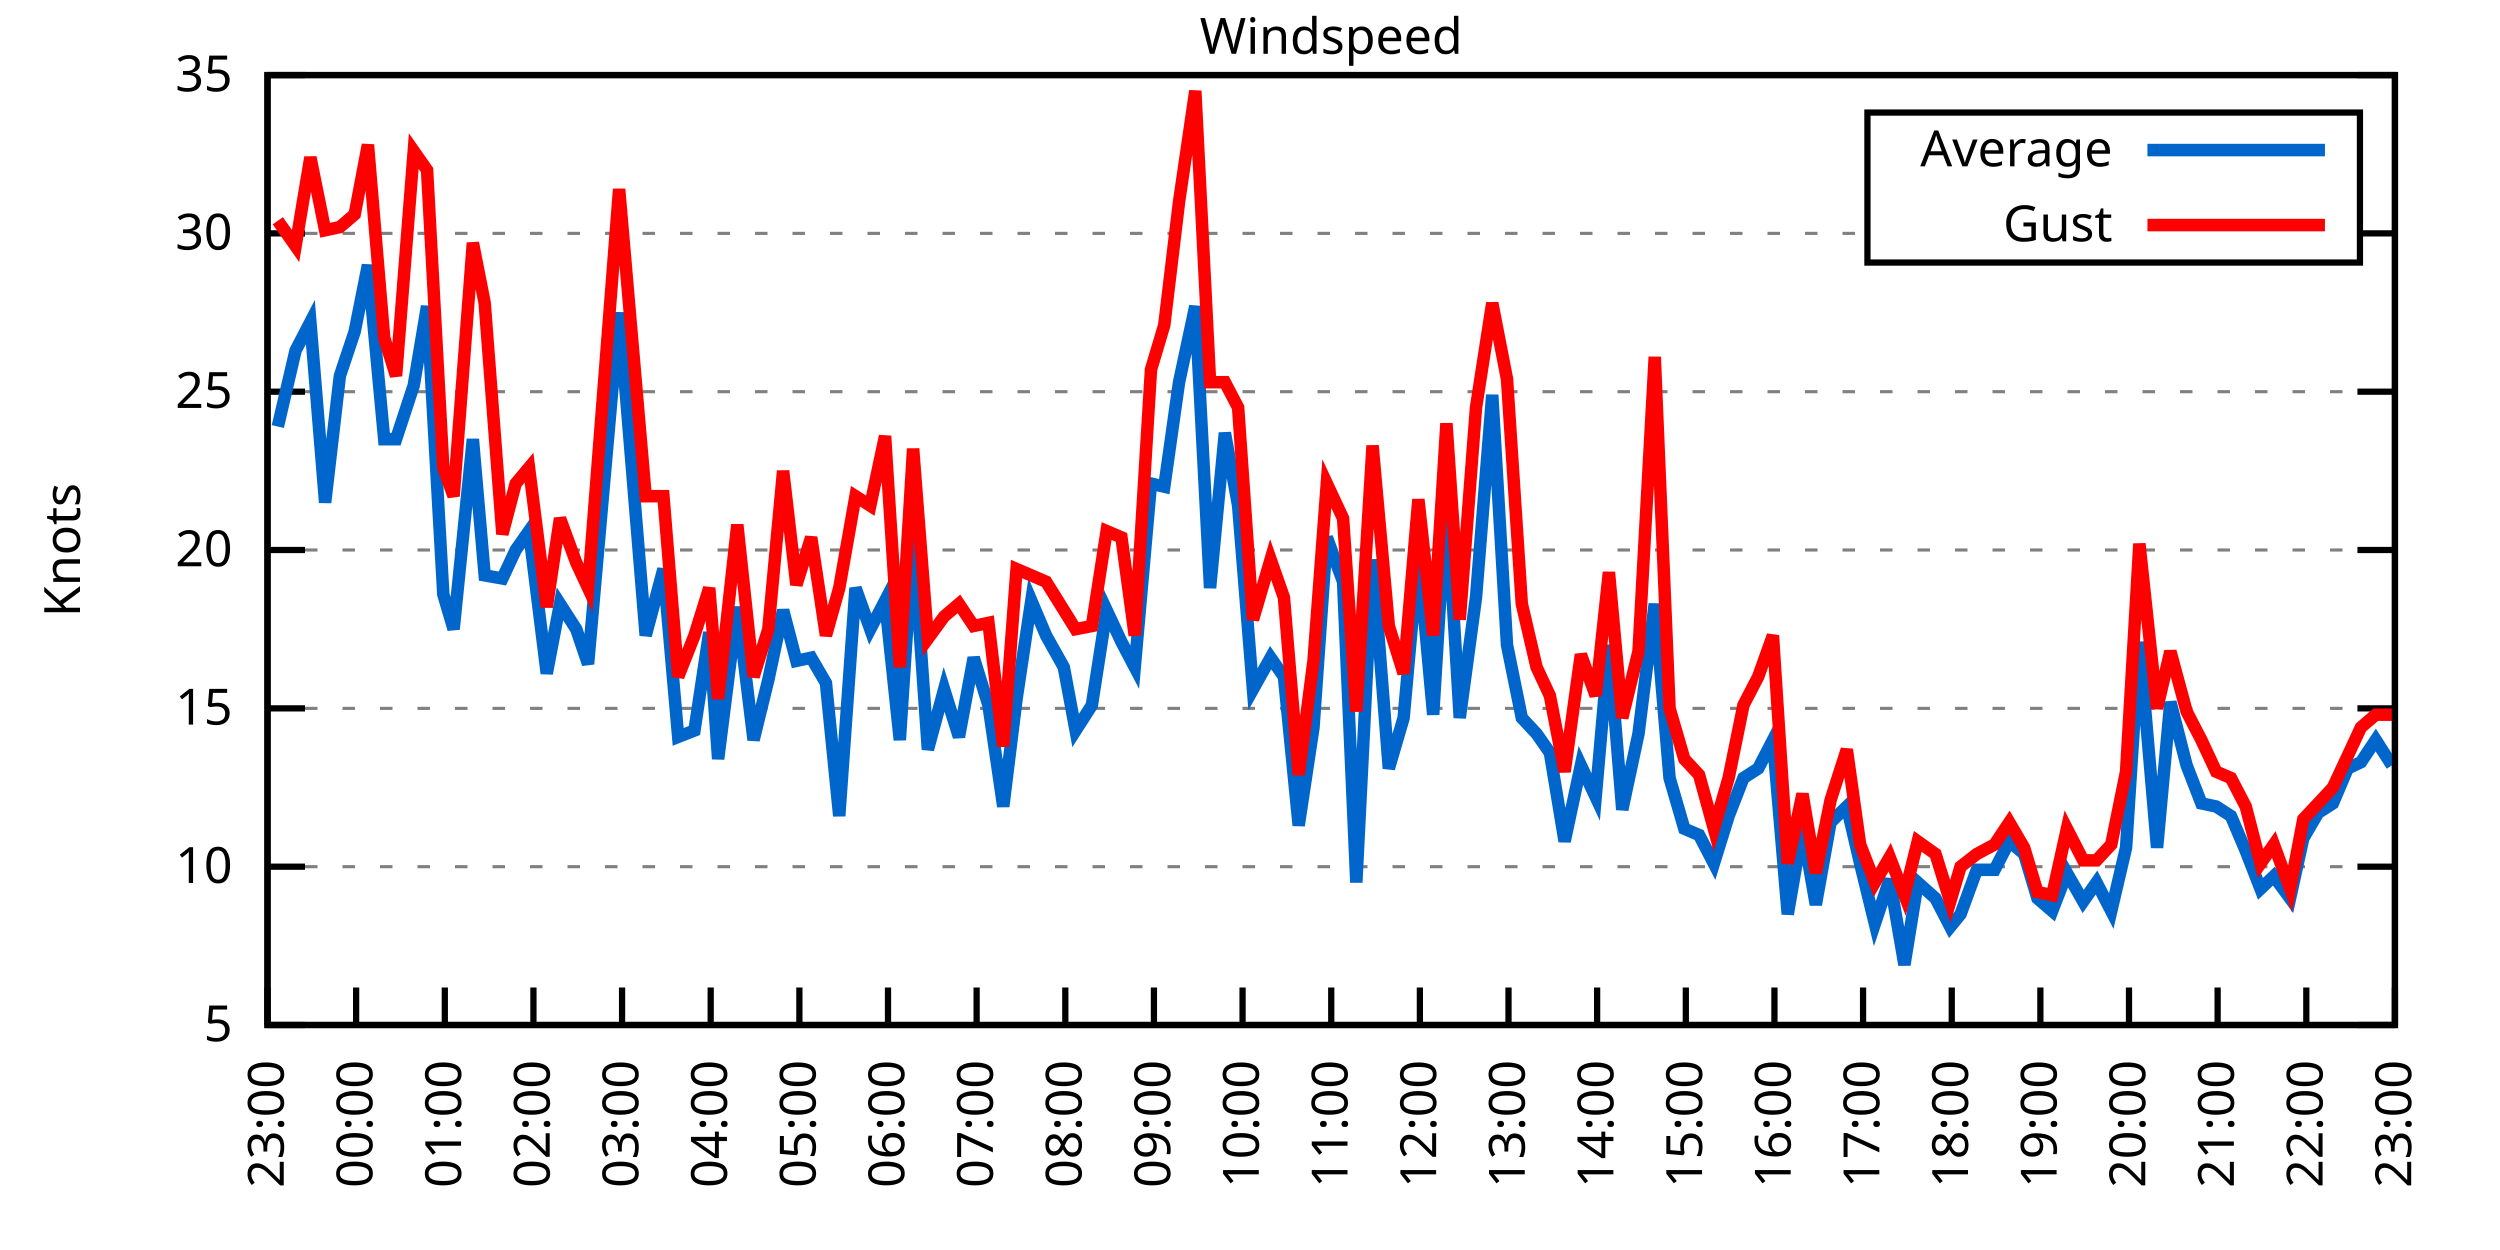
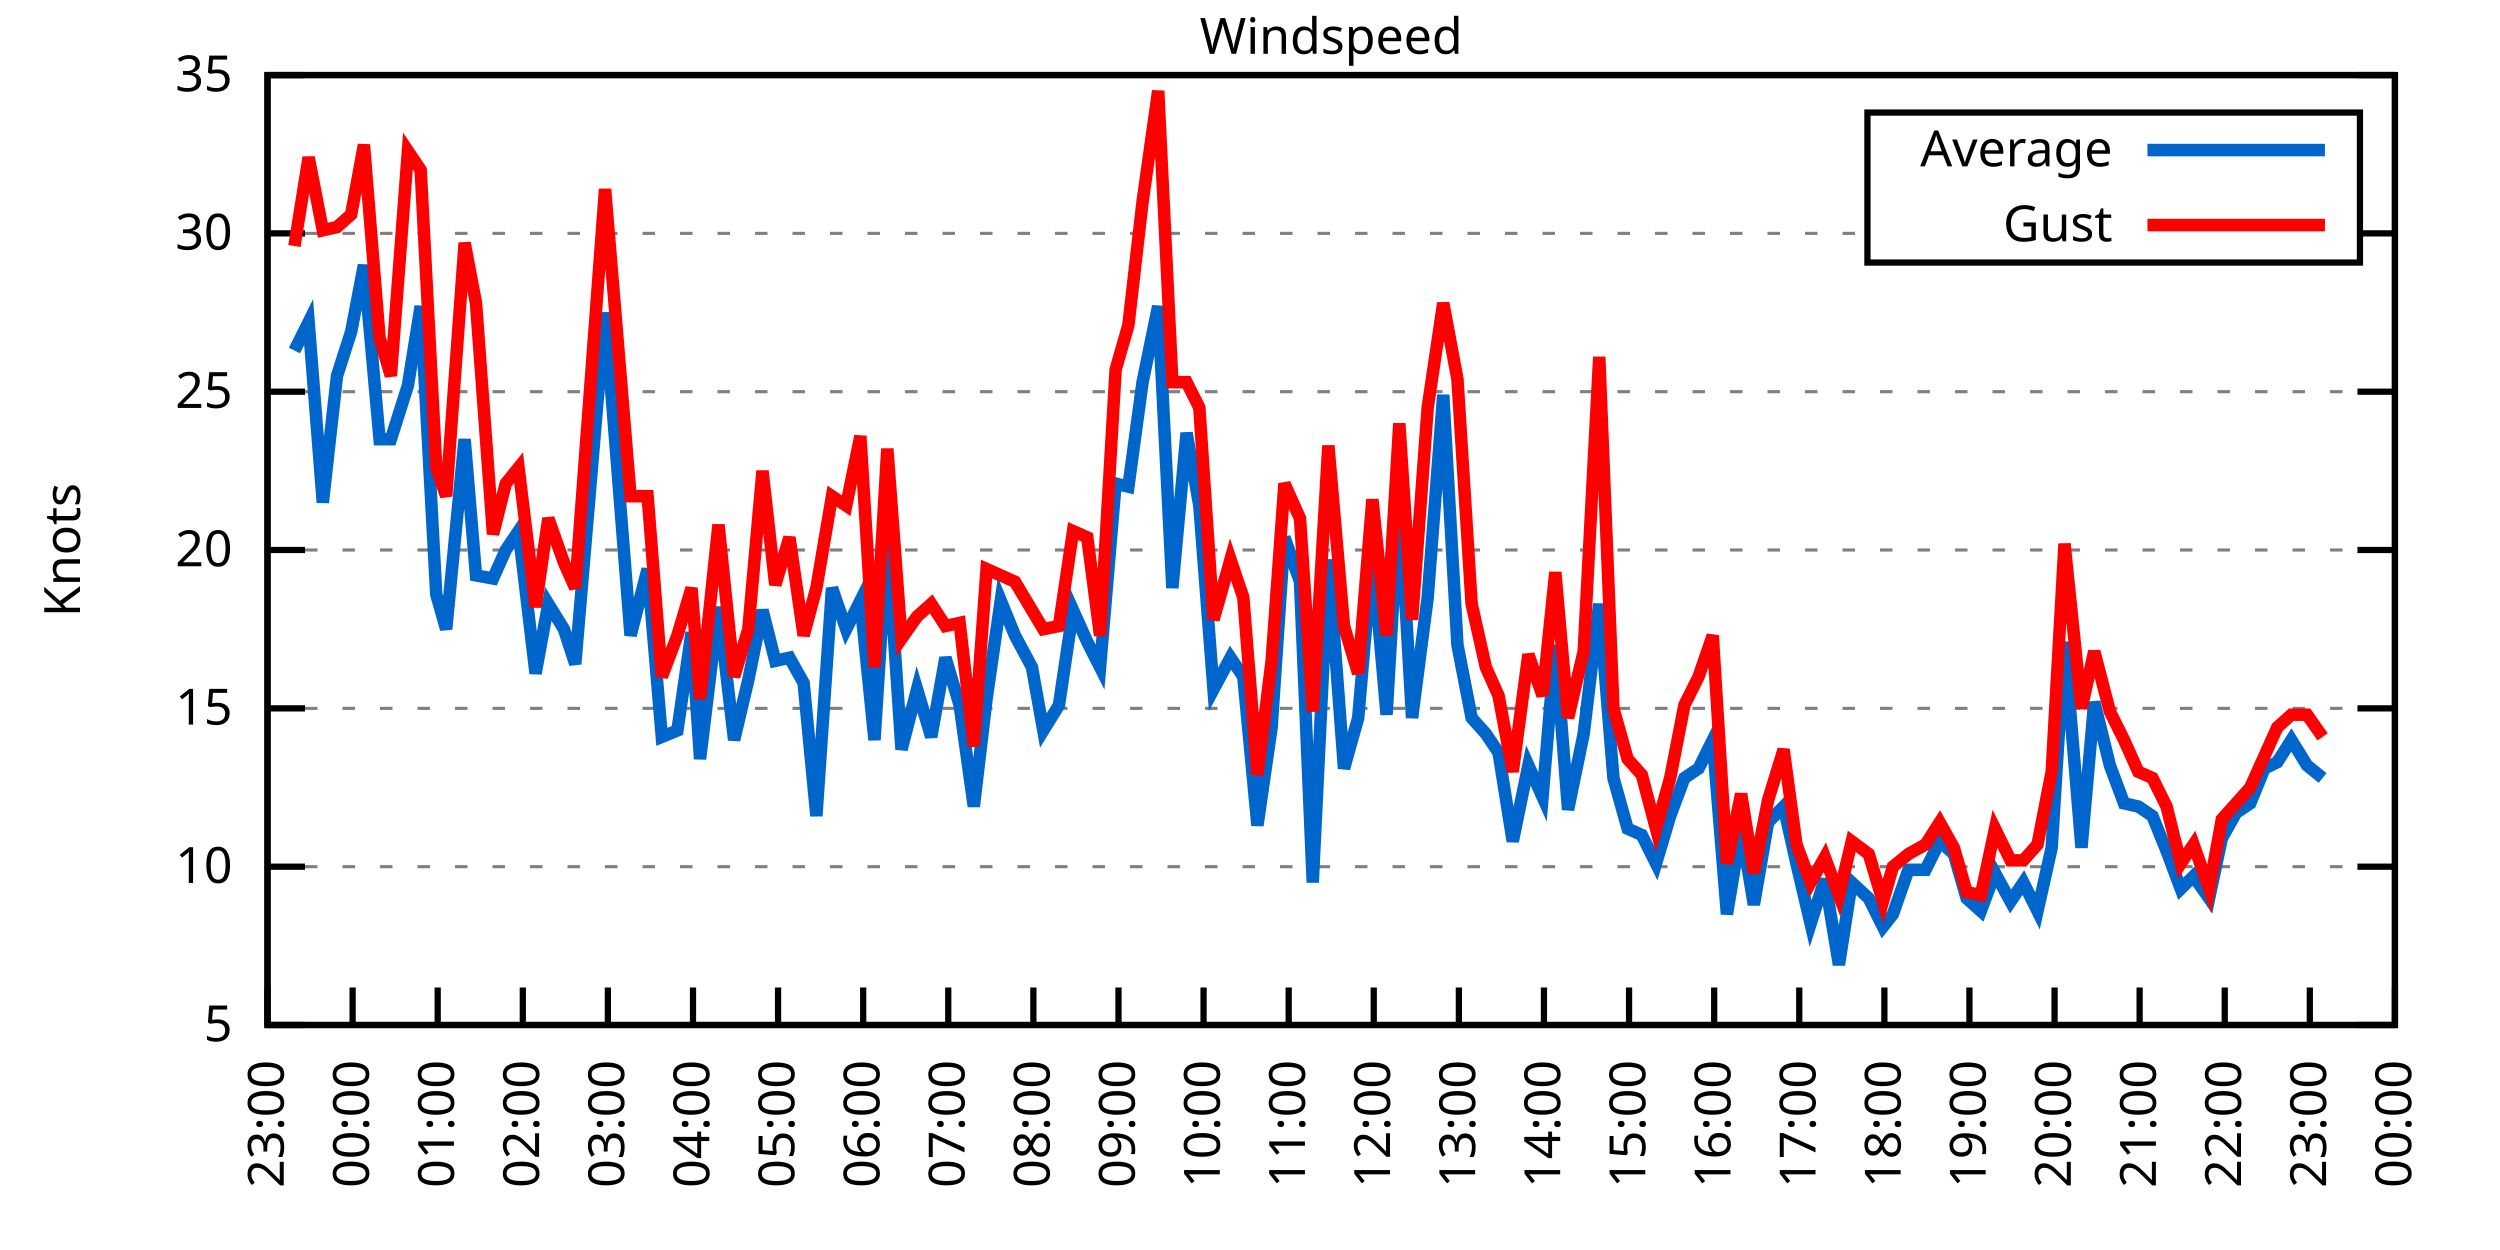
<svg xmlns="http://www.w3.org/2000/svg" xmlns:xlink="http://www.w3.org/1999/xlink" width="400" height="200" viewBox="0 0 400 200">
  <g id="gnuplot_canvas">
    <rect x="0" y="0" width="400" height="200" fill="none" />
    <defs>
      <circle id="gpDot" r="0.5" stroke-width="0.5" stroke="currentColor" />
      <path id="gpPt0" stroke-width="0.333" stroke="currentColor" d="M-1,0 h2 M0,-1 v2" />
      <path id="gpPt1" stroke-width="0.333" stroke="currentColor" d="M-1,-1 L1,1 M1,-1 L-1,1" />
      <path id="gpPt2" stroke-width="0.333" stroke="currentColor" d="M-1,0 L1,0 M0,-1 L0,1 M-1,-1 L1,1 M-1,1 L1,-1" />
      <rect id="gpPt3" stroke-width="0.333" stroke="currentColor" x="-1" y="-1" width="2" height="2" />
      <rect id="gpPt4" stroke-width="0.333" stroke="currentColor" fill="currentColor" x="-1" y="-1" width="2" height="2" />
      <circle id="gpPt5" stroke-width="0.333" stroke="currentColor" cx="0" cy="0" r="1" />
      <use xlink:href="#gpPt5" id="gpPt6" fill="currentColor" stroke="none" />
      <path id="gpPt7" stroke-width="0.333" stroke="currentColor" d="M0,-1.33 L-1.33,0.67 L1.33,0.67 z" />
      <use xlink:href="#gpPt7" id="gpPt8" fill="currentColor" stroke="none" />
      <use xlink:href="#gpPt7" id="gpPt9" stroke="currentColor" transform="rotate(180)" />
      <use xlink:href="#gpPt9" id="gpPt10" fill="currentColor" stroke="none" />
      <use xlink:href="#gpPt3" id="gpPt11" stroke="currentColor" transform="rotate(45)" />
      <use xlink:href="#gpPt11" id="gpPt12" fill="currentColor" stroke="none" />
      <path id="gpPt13" stroke-width="0.333" stroke="currentColor" d="M0,1.330 L1.265,0.411 L0.782,-1.067 L-0.782,-1.076 L-1.265,0.411 z" />
      <use xlink:href="#gpPt13" id="gpPt14" fill="currentColor" stroke="none" />
      <filter id="textbox" filterUnits="objectBoundingBox" x="0" y="0" height="1" width="1">
        <feFlood flood-color="white" flood-opacity="1" result="bgnd" />
        <feComposite in="SourceGraphic" in2="bgnd" operator="atop" />
      </filter>
      <filter id="greybox" filterUnits="objectBoundingBox" x="0" y="0" height="1" width="1">
        <feFlood flood-color="lightgrey" flood-opacity="1" result="grey" />
        <feComposite in="SourceGraphic" in2="grey" operator="atop" />
      </filter>
    </defs>
    <g fill="none" color="white" stroke="currentColor" stroke-width="1.00" stroke-linecap="butt" stroke-linejoin="miter">
</g>
    <g fill="none" color="black" stroke="currentColor" stroke-width="1.00" stroke-linecap="butt" stroke-linejoin="miter">
      <g stroke="none" shape-rendering="crispEdges">
        <polygon fill="rgb(255, 255, 255)" points="42.80,164.00 383.18,164.00 383.18,12.02 42.80,12.02 " />
      </g>
    </g>
    <g fill="none" color="black" stroke="currentColor" stroke-width="1.00" stroke-linecap="butt" stroke-linejoin="miter">
</g>
    <g fill="none" color="black" stroke="black" stroke-width="0.50" stroke-linecap="butt" stroke-linejoin="miter">
</g>
    <g fill="none" color="gray" stroke="currentColor" stroke-width="0.50" stroke-linecap="butt" stroke-linejoin="miter">
      <path stroke="gray" stroke-dasharray="2,4" class="gridline" d="M42.80,164.00 L383.19,164.00  " />
    </g>
    <g fill="none" color="gray" stroke="gray" stroke-width="1.00" stroke-linecap="butt" stroke-linejoin="miter">
</g>
    <g fill="none" color="black" stroke="currentColor" stroke-width="1.00" stroke-linecap="butt" stroke-linejoin="miter">
      <path stroke="black" d="M42.80,164.00 L48.80,164.00 M383.19,164.00 L377.19,164.00  " />
      <g transform="translate(37.20,166.60)" stroke="none" fill="black" font-family="Sans" font-size="8.00" text-anchor="end">
        <text>
          <tspan font-family="Sans"> 5</tspan>
        </text>
      </g>
    </g>
    <g fill="none" color="black" stroke="currentColor" stroke-width="1.00" stroke-linecap="butt" stroke-linejoin="miter">
</g>
    <g fill="none" color="black" stroke="black" stroke-width="0.50" stroke-linecap="butt" stroke-linejoin="miter">
</g>
    <g fill="none" color="gray" stroke="currentColor" stroke-width="0.50" stroke-linecap="butt" stroke-linejoin="miter">
      <path stroke="gray" stroke-dasharray="2,4" class="gridline" d="M42.80,138.67 L383.19,138.67  " />
    </g>
    <g fill="none" color="gray" stroke="gray" stroke-width="1.00" stroke-linecap="butt" stroke-linejoin="miter">
</g>
    <g fill="none" color="black" stroke="currentColor" stroke-width="1.00" stroke-linecap="butt" stroke-linejoin="miter">
      <path stroke="black" d="M42.80,138.67 L48.80,138.67 M383.19,138.67 L377.19,138.67  " />
      <g transform="translate(37.20,141.27)" stroke="none" fill="black" font-family="Sans" font-size="8.00" text-anchor="end">
        <text>
          <tspan font-family="Sans"> 10</tspan>
        </text>
      </g>
    </g>
    <g fill="none" color="black" stroke="currentColor" stroke-width="1.00" stroke-linecap="butt" stroke-linejoin="miter">
</g>
    <g fill="none" color="black" stroke="black" stroke-width="0.50" stroke-linecap="butt" stroke-linejoin="miter">
</g>
    <g fill="none" color="gray" stroke="currentColor" stroke-width="0.50" stroke-linecap="butt" stroke-linejoin="miter">
      <path stroke="gray" stroke-dasharray="2,4" class="gridline" d="M42.80,113.34 L383.19,113.34  " />
    </g>
    <g fill="none" color="gray" stroke="gray" stroke-width="1.00" stroke-linecap="butt" stroke-linejoin="miter">
</g>
    <g fill="none" color="black" stroke="currentColor" stroke-width="1.00" stroke-linecap="butt" stroke-linejoin="miter">
      <path stroke="black" d="M42.80,113.34 L48.80,113.34 M383.19,113.34 L377.19,113.34  " />
      <g transform="translate(37.20,115.94)" stroke="none" fill="black" font-family="Sans" font-size="8.00" text-anchor="end">
        <text>
          <tspan font-family="Sans"> 15</tspan>
        </text>
      </g>
    </g>
    <g fill="none" color="black" stroke="currentColor" stroke-width="1.00" stroke-linecap="butt" stroke-linejoin="miter">
</g>
    <g fill="none" color="black" stroke="black" stroke-width="0.50" stroke-linecap="butt" stroke-linejoin="miter">
</g>
    <g fill="none" color="gray" stroke="currentColor" stroke-width="0.50" stroke-linecap="butt" stroke-linejoin="miter">
      <path stroke="gray" stroke-dasharray="2,4" class="gridline" d="M42.80,88.00 L383.19,88.00  " />
    </g>
    <g fill="none" color="gray" stroke="gray" stroke-width="1.00" stroke-linecap="butt" stroke-linejoin="miter">
</g>
    <g fill="none" color="black" stroke="currentColor" stroke-width="1.00" stroke-linecap="butt" stroke-linejoin="miter">
      <path stroke="black" d="M42.80,88.00 L48.80,88.00 M383.19,88.00 L377.19,88.00  " />
      <g transform="translate(37.20,90.60)" stroke="none" fill="black" font-family="Sans" font-size="8.00" text-anchor="end">
        <text>
          <tspan font-family="Sans"> 20</tspan>
        </text>
      </g>
    </g>
    <g fill="none" color="black" stroke="currentColor" stroke-width="1.00" stroke-linecap="butt" stroke-linejoin="miter">
</g>
    <g fill="none" color="black" stroke="black" stroke-width="0.50" stroke-linecap="butt" stroke-linejoin="miter">
</g>
    <g fill="none" color="gray" stroke="currentColor" stroke-width="0.50" stroke-linecap="butt" stroke-linejoin="miter">
      <path stroke="gray" stroke-dasharray="2,4" class="gridline" d="M42.80,62.67 L383.19,62.67  " />
    </g>
    <g fill="none" color="gray" stroke="gray" stroke-width="1.00" stroke-linecap="butt" stroke-linejoin="miter">
</g>
    <g fill="none" color="black" stroke="currentColor" stroke-width="1.00" stroke-linecap="butt" stroke-linejoin="miter">
      <path stroke="black" d="M42.80,62.67 L48.80,62.67 M383.19,62.67 L377.19,62.67  " />
      <g transform="translate(37.20,65.27)" stroke="none" fill="black" font-family="Sans" font-size="8.00" text-anchor="end">
        <text>
          <tspan font-family="Sans"> 25</tspan>
        </text>
      </g>
    </g>
    <g fill="none" color="black" stroke="currentColor" stroke-width="1.00" stroke-linecap="butt" stroke-linejoin="miter">
</g>
    <g fill="none" color="black" stroke="black" stroke-width="0.50" stroke-linecap="butt" stroke-linejoin="miter">
</g>
    <g fill="none" color="gray" stroke="currentColor" stroke-width="0.50" stroke-linecap="butt" stroke-linejoin="miter">
      <path stroke="gray" stroke-dasharray="2,4" class="gridline" d="M42.80,37.34 L298.79,37.34 M377.59,37.34 L383.19,37.34  " />
    </g>
    <g fill="none" color="gray" stroke="gray" stroke-width="1.00" stroke-linecap="butt" stroke-linejoin="miter">
</g>
    <g fill="none" color="black" stroke="currentColor" stroke-width="1.00" stroke-linecap="butt" stroke-linejoin="miter">
      <path stroke="black" d="M42.80,37.34 L48.80,37.34 M383.19,37.34 L377.19,37.34  " />
      <g transform="translate(37.20,39.94)" stroke="none" fill="black" font-family="Sans" font-size="8.00" text-anchor="end">
        <text>
          <tspan font-family="Sans"> 30</tspan>
        </text>
      </g>
    </g>
    <g fill="none" color="black" stroke="currentColor" stroke-width="1.00" stroke-linecap="butt" stroke-linejoin="miter">
</g>
    <g fill="none" color="black" stroke="black" stroke-width="0.50" stroke-linecap="butt" stroke-linejoin="miter">
</g>
    <g fill="none" color="gray" stroke="currentColor" stroke-width="0.50" stroke-linecap="butt" stroke-linejoin="miter">
      <path stroke="gray" stroke-dasharray="2,4" class="gridline" d="M42.80,12.01 L383.19,12.01  " />
    </g>
    <g fill="none" color="gray" stroke="gray" stroke-width="1.00" stroke-linecap="butt" stroke-linejoin="miter">
</g>
    <g fill="none" color="black" stroke="currentColor" stroke-width="1.00" stroke-linecap="butt" stroke-linejoin="miter">
      <path stroke="black" d="M42.80,12.01 L48.80,12.01 M383.19,12.01 L377.19,12.01  " />
      <g transform="translate(37.20,14.61)" stroke="none" fill="black" font-family="Sans" font-size="8.00" text-anchor="end">
        <text>
          <tspan font-family="Sans"> 35</tspan>
        </text>
      </g>
    </g>
    <g fill="none" color="black" stroke="currentColor" stroke-width="1.00" stroke-linecap="butt" stroke-linejoin="miter">
      <path stroke="black" d="M42.80,164.00 L42.80,158.00  " />
      <g transform="translate(45.40,169.60) rotate(270.00)" stroke="none" fill="black" font-family="Sans" font-size="8.00" text-anchor="end">
        <text>
          <tspan font-family="Sans">23:00</tspan>
        </text>
      </g>
    </g>
    <g fill="none" color="black" stroke="currentColor" stroke-width="1.00" stroke-linecap="butt" stroke-linejoin="miter">
-       <path stroke="black" d="M56.98,164.00 L56.98,158.00  " />
-       <g transform="translate(59.58,169.60) rotate(270.00)" stroke="none" fill="black" font-family="Sans" font-size="8.00" text-anchor="end">
+       <path stroke="black" d="M56.42,164.00 L56.42,158.00  " />
+       <g transform="translate(59.02,169.60) rotate(270.00)" stroke="none" fill="black" font-family="Sans" font-size="8.00" text-anchor="end">
        <text>
          <tspan font-family="Sans">00:00</tspan>
        </text>
      </g>
    </g>
    <g fill="none" color="black" stroke="currentColor" stroke-width="1.00" stroke-linecap="butt" stroke-linejoin="miter">
-       <path stroke="black" d="M71.17,164.00 L71.17,158.00  " />
-       <g transform="translate(73.77,169.60) rotate(270.00)" stroke="none" fill="black" font-family="Sans" font-size="8.00" text-anchor="end">
+       <path stroke="black" d="M70.03,164.00 L70.03,158.00  " />
+       <g transform="translate(72.63,169.60) rotate(270.00)" stroke="none" fill="black" font-family="Sans" font-size="8.00" text-anchor="end">
        <text>
          <tspan font-family="Sans">01:00</tspan>
        </text>
      </g>
    </g>
    <g fill="none" color="black" stroke="currentColor" stroke-width="1.00" stroke-linecap="butt" stroke-linejoin="miter">
-       <path stroke="black" d="M85.35,164.00 L85.35,158.00  " />
-       <g transform="translate(87.95,169.60) rotate(270.00)" stroke="none" fill="black" font-family="Sans" font-size="8.00" text-anchor="end">
+       <path stroke="black" d="M83.65,164.00 L83.65,158.00  " />
+       <g transform="translate(86.25,169.60) rotate(270.00)" stroke="none" fill="black" font-family="Sans" font-size="8.00" text-anchor="end">
        <text>
          <tspan font-family="Sans">02:00</tspan>
        </text>
      </g>
    </g>
    <g fill="none" color="black" stroke="currentColor" stroke-width="1.00" stroke-linecap="butt" stroke-linejoin="miter">
-       <path stroke="black" d="M99.53,164.00 L99.53,158.00  " />
-       <g transform="translate(102.13,169.60) rotate(270.00)" stroke="none" fill="black" font-family="Sans" font-size="8.00" text-anchor="end">
+       <path stroke="black" d="M97.26,164.00 L97.26,158.00  " />
+       <g transform="translate(99.86,169.60) rotate(270.00)" stroke="none" fill="black" font-family="Sans" font-size="8.00" text-anchor="end">
        <text>
          <tspan font-family="Sans">03:00</tspan>
        </text>
      </g>
    </g>
    <g fill="none" color="black" stroke="currentColor" stroke-width="1.00" stroke-linecap="butt" stroke-linejoin="miter">
-       <path stroke="black" d="M113.71,164.00 L113.71,158.00  " />
-       <g transform="translate(116.31,169.60) rotate(270.00)" stroke="none" fill="black" font-family="Sans" font-size="8.00" text-anchor="end">
+       <path stroke="black" d="M110.88,164.00 L110.88,158.00  " />
+       <g transform="translate(113.48,169.60) rotate(270.00)" stroke="none" fill="black" font-family="Sans" font-size="8.00" text-anchor="end">
        <text>
          <tspan font-family="Sans">04:00</tspan>
        </text>
      </g>
    </g>
    <g fill="none" color="black" stroke="currentColor" stroke-width="1.00" stroke-linecap="butt" stroke-linejoin="miter">
-       <path stroke="black" d="M127.90,164.00 L127.90,158.00  " />
-       <g transform="translate(130.50,169.60) rotate(270.00)" stroke="none" fill="black" font-family="Sans" font-size="8.00" text-anchor="end">
+       <path stroke="black" d="M124.49,164.00 L124.49,158.00  " />
+       <g transform="translate(127.09,169.60) rotate(270.00)" stroke="none" fill="black" font-family="Sans" font-size="8.00" text-anchor="end">
        <text>
          <tspan font-family="Sans">05:00</tspan>
        </text>
      </g>
    </g>
    <g fill="none" color="black" stroke="currentColor" stroke-width="1.00" stroke-linecap="butt" stroke-linejoin="miter">
-       <path stroke="black" d="M142.08,164.00 L142.08,158.00  " />
-       <g transform="translate(144.68,169.60) rotate(270.00)" stroke="none" fill="black" font-family="Sans" font-size="8.00" text-anchor="end">
+       <path stroke="black" d="M138.11,164.00 L138.11,158.00  " />
+       <g transform="translate(140.71,169.60) rotate(270.00)" stroke="none" fill="black" font-family="Sans" font-size="8.00" text-anchor="end">
        <text>
          <tspan font-family="Sans">06:00</tspan>
        </text>
      </g>
    </g>
    <g fill="none" color="black" stroke="currentColor" stroke-width="1.00" stroke-linecap="butt" stroke-linejoin="miter">
-       <path stroke="black" d="M156.26,164.00 L156.26,158.00  " />
-       <g transform="translate(158.86,169.60) rotate(270.00)" stroke="none" fill="black" font-family="Sans" font-size="8.00" text-anchor="end">
+       <path stroke="black" d="M151.72,164.00 L151.72,158.00  " />
+       <g transform="translate(154.32,169.60) rotate(270.00)" stroke="none" fill="black" font-family="Sans" font-size="8.00" text-anchor="end">
        <text>
          <tspan font-family="Sans">07:00</tspan>
        </text>
      </g>
    </g>
    <g fill="none" color="black" stroke="currentColor" stroke-width="1.00" stroke-linecap="butt" stroke-linejoin="miter">
-       <path stroke="black" d="M170.45,164.00 L170.45,158.00  " />
-       <g transform="translate(173.05,169.60) rotate(270.00)" stroke="none" fill="black" font-family="Sans" font-size="8.00" text-anchor="end">
+       <path stroke="black" d="M165.34,164.00 L165.34,158.00  " />
+       <g transform="translate(167.94,169.60) rotate(270.00)" stroke="none" fill="black" font-family="Sans" font-size="8.00" text-anchor="end">
        <text>
          <tspan font-family="Sans">08:00</tspan>
        </text>
      </g>
    </g>
    <g fill="none" color="black" stroke="currentColor" stroke-width="1.00" stroke-linecap="butt" stroke-linejoin="miter">
-       <path stroke="black" d="M184.63,164.00 L184.63,158.00  " />
-       <g transform="translate(187.23,169.60) rotate(270.00)" stroke="none" fill="black" font-family="Sans" font-size="8.00" text-anchor="end">
+       <path stroke="black" d="M178.96,164.00 L178.96,158.00  " />
+       <g transform="translate(181.56,169.60) rotate(270.00)" stroke="none" fill="black" font-family="Sans" font-size="8.00" text-anchor="end">
        <text>
          <tspan font-family="Sans">09:00</tspan>
        </text>
      </g>
    </g>
    <g fill="none" color="black" stroke="currentColor" stroke-width="1.00" stroke-linecap="butt" stroke-linejoin="miter">
-       <path stroke="black" d="M198.81,164.00 L198.81,158.00  " />
-       <g transform="translate(201.41,169.60) rotate(270.00)" stroke="none" fill="black" font-family="Sans" font-size="8.00" text-anchor="end">
+       <path stroke="black" d="M192.57,164.00 L192.57,158.00  " />
+       <g transform="translate(195.17,169.60) rotate(270.00)" stroke="none" fill="black" font-family="Sans" font-size="8.00" text-anchor="end">
        <text>
          <tspan font-family="Sans">10:00</tspan>
        </text>
      </g>
    </g>
    <g fill="none" color="black" stroke="currentColor" stroke-width="1.00" stroke-linecap="butt" stroke-linejoin="miter">
-       <path stroke="black" d="M213.00,164.00 L213.00,158.00  " />
-       <g transform="translate(215.60,169.60) rotate(270.00)" stroke="none" fill="black" font-family="Sans" font-size="8.00" text-anchor="end">
+       <path stroke="black" d="M206.19,164.00 L206.19,158.00  " />
+       <g transform="translate(208.79,169.60) rotate(270.00)" stroke="none" fill="black" font-family="Sans" font-size="8.00" text-anchor="end">
        <text>
          <tspan font-family="Sans">11:00</tspan>
        </text>
      </g>
    </g>
    <g fill="none" color="black" stroke="currentColor" stroke-width="1.00" stroke-linecap="butt" stroke-linejoin="miter">
-       <path stroke="black" d="M227.18,164.00 L227.18,158.00  " />
-       <g transform="translate(229.78,169.60) rotate(270.00)" stroke="none" fill="black" font-family="Sans" font-size="8.00" text-anchor="end">
+       <path stroke="black" d="M219.80,164.00 L219.80,158.00  " />
+       <g transform="translate(222.40,169.60) rotate(270.00)" stroke="none" fill="black" font-family="Sans" font-size="8.00" text-anchor="end">
        <text>
          <tspan font-family="Sans">12:00</tspan>
        </text>
      </g>
    </g>
    <g fill="none" color="black" stroke="currentColor" stroke-width="1.00" stroke-linecap="butt" stroke-linejoin="miter">
-       <path stroke="black" d="M241.36,164.00 L241.36,158.00  " />
-       <g transform="translate(243.96,169.60) rotate(270.00)" stroke="none" fill="black" font-family="Sans" font-size="8.00" text-anchor="end">
+       <path stroke="black" d="M233.42,164.00 L233.42,158.00  " />
+       <g transform="translate(236.02,169.60) rotate(270.00)" stroke="none" fill="black" font-family="Sans" font-size="8.00" text-anchor="end">
        <text>
          <tspan font-family="Sans">13:00</tspan>
        </text>
      </g>
    </g>
    <g fill="none" color="black" stroke="currentColor" stroke-width="1.00" stroke-linecap="butt" stroke-linejoin="miter">
-       <path stroke="black" d="M255.54,164.00 L255.54,158.00  " />
-       <g transform="translate(258.14,169.60) rotate(270.00)" stroke="none" fill="black" font-family="Sans" font-size="8.00" text-anchor="end">
+       <path stroke="black" d="M247.03,164.00 L247.03,158.00  " />
+       <g transform="translate(249.63,169.60) rotate(270.00)" stroke="none" fill="black" font-family="Sans" font-size="8.00" text-anchor="end">
        <text>
          <tspan font-family="Sans">14:00</tspan>
        </text>
      </g>
    </g>
    <g fill="none" color="black" stroke="currentColor" stroke-width="1.00" stroke-linecap="butt" stroke-linejoin="miter">
-       <path stroke="black" d="M269.73,164.00 L269.73,158.00  " />
-       <g transform="translate(272.33,169.60) rotate(270.00)" stroke="none" fill="black" font-family="Sans" font-size="8.00" text-anchor="end">
+       <path stroke="black" d="M260.65,164.00 L260.65,158.00  " />
+       <g transform="translate(263.25,169.60) rotate(270.00)" stroke="none" fill="black" font-family="Sans" font-size="8.00" text-anchor="end">
        <text>
          <tspan font-family="Sans">15:00</tspan>
        </text>
      </g>
    </g>
    <g fill="none" color="black" stroke="currentColor" stroke-width="1.00" stroke-linecap="butt" stroke-linejoin="miter">
-       <path stroke="black" d="M283.91,164.00 L283.91,158.00  " />
-       <g transform="translate(286.51,169.60) rotate(270.00)" stroke="none" fill="black" font-family="Sans" font-size="8.00" text-anchor="end">
+       <path stroke="black" d="M274.27,164.00 L274.27,158.00  " />
+       <g transform="translate(276.87,169.60) rotate(270.00)" stroke="none" fill="black" font-family="Sans" font-size="8.00" text-anchor="end">
        <text>
          <tspan font-family="Sans">16:00</tspan>
        </text>
      </g>
    </g>
    <g fill="none" color="black" stroke="currentColor" stroke-width="1.00" stroke-linecap="butt" stroke-linejoin="miter">
-       <path stroke="black" d="M298.09,164.00 L298.09,158.00  " />
-       <g transform="translate(300.69,169.60) rotate(270.00)" stroke="none" fill="black" font-family="Sans" font-size="8.00" text-anchor="end">
+       <path stroke="black" d="M287.88,164.00 L287.88,158.00  " />
+       <g transform="translate(290.48,169.60) rotate(270.00)" stroke="none" fill="black" font-family="Sans" font-size="8.00" text-anchor="end">
        <text>
          <tspan font-family="Sans">17:00</tspan>
        </text>
      </g>
    </g>
    <g fill="none" color="black" stroke="currentColor" stroke-width="1.00" stroke-linecap="butt" stroke-linejoin="miter">
-       <path stroke="black" d="M312.28,164.00 L312.28,158.00  " />
-       <g transform="translate(314.88,169.60) rotate(270.00)" stroke="none" fill="black" font-family="Sans" font-size="8.00" text-anchor="end">
+       <path stroke="black" d="M301.50,164.00 L301.50,158.00  " />
+       <g transform="translate(304.10,169.60) rotate(270.00)" stroke="none" fill="black" font-family="Sans" font-size="8.00" text-anchor="end">
        <text>
          <tspan font-family="Sans">18:00</tspan>
        </text>
      </g>
    </g>
    <g fill="none" color="black" stroke="currentColor" stroke-width="1.00" stroke-linecap="butt" stroke-linejoin="miter">
-       <path stroke="black" d="M326.46,164.00 L326.46,158.00  " />
-       <g transform="translate(329.06,169.60) rotate(270.00)" stroke="none" fill="black" font-family="Sans" font-size="8.00" text-anchor="end">
+       <path stroke="black" d="M315.11,164.00 L315.11,158.00  " />
+       <g transform="translate(317.71,169.60) rotate(270.00)" stroke="none" fill="black" font-family="Sans" font-size="8.00" text-anchor="end">
        <text>
          <tspan font-family="Sans">19:00</tspan>
        </text>
      </g>
    </g>
    <g fill="none" color="black" stroke="currentColor" stroke-width="1.00" stroke-linecap="butt" stroke-linejoin="miter">
-       <path stroke="black" d="M340.64,164.00 L340.64,158.00  " />
-       <g transform="translate(343.24,169.60) rotate(270.00)" stroke="none" fill="black" font-family="Sans" font-size="8.00" text-anchor="end">
+       <path stroke="black" d="M328.73,164.00 L328.73,158.00  " />
+       <g transform="translate(331.33,169.60) rotate(270.00)" stroke="none" fill="black" font-family="Sans" font-size="8.00" text-anchor="end">
        <text>
          <tspan font-family="Sans">20:00</tspan>
        </text>
      </g>
    </g>
    <g fill="none" color="black" stroke="currentColor" stroke-width="1.00" stroke-linecap="butt" stroke-linejoin="miter">
-       <path stroke="black" d="M354.82,164.00 L354.82,158.00  " />
-       <g transform="translate(357.42,169.60) rotate(270.00)" stroke="none" fill="black" font-family="Sans" font-size="8.00" text-anchor="end">
+       <path stroke="black" d="M342.34,164.00 L342.34,158.00  " />
+       <g transform="translate(344.94,169.60) rotate(270.00)" stroke="none" fill="black" font-family="Sans" font-size="8.00" text-anchor="end">
        <text>
          <tspan font-family="Sans">21:00</tspan>
        </text>
      </g>
    </g>
    <g fill="none" color="black" stroke="currentColor" stroke-width="1.00" stroke-linecap="butt" stroke-linejoin="miter">
-       <path stroke="black" d="M369.01,164.00 L369.01,158.00  " />
-       <g transform="translate(371.61,169.60) rotate(270.00)" stroke="none" fill="black" font-family="Sans" font-size="8.00" text-anchor="end">
+       <path stroke="black" d="M355.96,164.00 L355.96,158.00  " />
+       <g transform="translate(358.56,169.60) rotate(270.00)" stroke="none" fill="black" font-family="Sans" font-size="8.00" text-anchor="end">
        <text>
          <tspan font-family="Sans">22:00</tspan>
+         </text>
+       </g>
+     </g>
+     <g fill="none" color="black" stroke="currentColor" stroke-width="1.00" stroke-linecap="butt" stroke-linejoin="miter">
+       <path stroke="black" d="M369.57,164.00 L369.57,158.00  " />
+       <g transform="translate(372.17,169.60) rotate(270.00)" stroke="none" fill="black" font-family="Sans" font-size="8.00" text-anchor="end">
+         <text>
+           <tspan font-family="Sans">23:00</tspan>
        </text>
      </g>
    </g>
    <g fill="none" color="black" stroke="currentColor" stroke-width="1.00" stroke-linecap="butt" stroke-linejoin="miter">
      <path stroke="black" d="M383.19,164.00 L383.19,158.00  " />
      <g transform="translate(385.79,169.60) rotate(270.00)" stroke="none" fill="black" font-family="Sans" font-size="8.00" text-anchor="end">
        <text>
-           <tspan font-family="Sans">23:00</tspan>
+           <tspan font-family="Sans">00:00</tspan>
        </text>
      </g>
    </g>
    <g fill="none" color="black" stroke="currentColor" stroke-width="1.00" stroke-linecap="butt" stroke-linejoin="miter">
</g>
    <g fill="none" color="black" stroke="currentColor" stroke-width="1.00" stroke-linecap="butt" stroke-linejoin="miter">
      <path stroke="black" d="M42.80,12.01 L42.80,164.00 L383.19,164.00 L383.19,12.01 L42.80,12.01 Z  " />
    </g>
    <g fill="none" color="black" stroke="currentColor" stroke-width="1.00" stroke-linecap="butt" stroke-linejoin="miter">
</g>
    <g fill="none" color="black" stroke="currentColor" stroke-width="1.00" stroke-linecap="butt" stroke-linejoin="miter">
      <path stroke="black" d="M298.79,42.01 L298.79,18.01 L377.59,18.01 L377.59,42.01 L298.79,42.01 Z  " />
    </g>
    <g id="Windspeed_plot_1">
      <g fill="none" color="white" stroke="black" stroke-width="2.00" stroke-linecap="butt" stroke-linejoin="miter">
</g>
      <g fill="none" color="black" stroke="currentColor" stroke-width="2.00" stroke-linecap="butt" stroke-linejoin="miter">
        <g transform="translate(337.99,26.61)" stroke="none" fill="black" font-family="Sans" font-size="8.00" text-anchor="end">
          <text>
            <tspan font-family="Sans">Average</tspan>
          </text>
        </g>
      </g>
      <g fill="none" color="black" stroke="currentColor" stroke-width="2.00" stroke-linecap="butt" stroke-linejoin="miter">
-         <path stroke="rgb(  0, 102, 204)" d="M343.59,24.01 L371.99,24.01 M44.45,68.25 L47.29,56.09 L49.66,51.53 L52.02,80.41 L54.38,60.14 L56.75,53.05   L58.87,42.41 L61.47,70.27 L63.37,70.27 L66.20,61.66 L68.33,48.99 L70.93,95.10 L72.58,100.67 L75.66,70.27   L77.55,92.06 L80.38,92.56 L82.51,88.00 L84.64,84.97 L87.48,107.76 L89.60,96.62 L92.20,100.67 L94.09,106.24   L99.06,50.01 L103.31,101.68 L106.15,91.04 L108.51,117.90 L111.11,116.88 L113.48,101.18 L114.90,121.44 L117.97,97.12   L120.57,118.40 L122.93,108.78 L125.30,97.63 L127.42,105.74 L129.79,105.23 L132.15,109.28 L134.28,130.56 L136.88,94.08   L139.24,100.67 L141.61,96.11 L143.97,118.40 L146.10,85.98 L148.46,119.92 L151.06,110.30 L153.43,117.90 L155.79,105.23   L158.15,112.83 L160.52,129.04 L162.65,111.82 L165.01,96.11 L167.37,101.68 L170.21,106.75 L172.10,116.88 L174.70,112.83   L177.06,97.63 L179.43,102.70 L181.56,106.75 L184.16,77.37 L186.28,77.87 L188.65,61.15 L191.25,48.99 L193.61,94.08   L195.98,69.26 L198.10,80.91 L200.47,110.30 L203.30,105.23 L205.43,108.27 L207.79,132.08 L210.16,116.38 L212.29,85.98   L214.89,93.07 L217.01,141.20 L219.61,89.52 L222.21,122.96 L224.58,114.86 L226.94,88.51 L229.31,114.35 L231.43,79.39   L233.56,114.86 L236.16,95.60 L238.76,63.18 L241.12,103.20 L243.49,114.86 L245.85,117.39 L247.98,120.43 L250.34,134.62   L252.94,122.46 L255.31,127.52 L257.43,103.20 L259.56,129.55 L262.16,117.39 L264.76,96.62 L267.13,124.48 L269.49,132.59   L271.85,133.60 L274.22,138.16 L276.58,130.56 L278.95,124.48 L281.31,122.96 L283.67,118.40 L286.04,146.27 L288.40,132.59   L290.53,144.75 L292.89,131.58 L295.49,129.04 L297.62,138.16 L299.98,147.79 L302.35,140.69 L304.71,154.37 L306.84,141.20   L309.68,143.73 L312.04,148.29 L313.69,146.27 L316.29,139.17 L319.13,139.17 L321.49,134.62 L323.86,136.64 L325.99,143.73   L328.35,145.76 L330.71,139.68 L333.31,144.24 L335.44,141.20 L337.80,145.76 L340.17,135.63 L342.30,102.70 L345.13,135.63   L347.26,112.32 L349.86,122.46 L352.22,128.54 L354.59,129.04 L356.95,130.56 L359.32,136.14 L361.68,142.21 L363.81,140.19   L366.41,143.73 L368.53,134.11 L370.90,130.06 L373.26,128.54 L375.63,122.96 L377.75,121.95 L380.12,118.40 L382.72,122.46    " />
+         <path stroke="rgb(  0, 102, 204)" d="M343.59,24.01 L371.99,24.01 M47.11,56.09 L49.38,51.53 L51.65,80.41 L53.92,60.14 L56.19,53.05 L58.23,42.41   L60.73,70.27 L62.54,70.27 L65.27,61.66 L67.31,48.99 L69.80,95.10 L71.39,100.67 L74.34,70.27 L76.16,92.06   L78.88,92.56 L80.92,88.00 L82.97,84.97 L85.69,107.76 L87.73,96.62 L90.23,100.67 L92.04,106.24 L96.81,50.01   L100.89,101.68 L103.62,91.04 L105.89,117.90 L108.38,116.88 L110.65,101.18 L112.01,121.44 L114.96,97.12 L117.46,118.40   L119.73,108.78 L122.00,97.63 L124.04,105.74 L126.31,105.23 L128.58,109.28 L130.62,130.56 L133.12,94.08 L135.39,100.67   L137.66,96.11 L139.92,118.40 L141.97,85.98 L144.24,119.92 L146.73,110.30 L149.00,117.90 L151.27,105.23 L153.54,112.83   L155.81,129.04 L157.85,111.82 L160.12,96.11 L162.39,101.68 L165.11,106.75 L166.93,116.88 L169.43,112.83 L171.69,97.63   L173.96,102.70 L176.01,106.75 L178.50,77.37 L180.54,77.87 L182.81,61.15 L185.31,48.99 L187.58,94.08 L189.85,69.26   L191.89,80.91 L194.16,110.30 L196.88,105.23 L198.93,108.27 L201.19,132.08 L203.46,116.38 L205.51,85.98 L208.00,93.07   L210.04,141.20 L212.54,89.52 L215.04,122.96 L217.31,114.86 L219.58,88.51 L221.85,114.35 L223.89,79.39 L225.93,114.86   L228.43,95.60 L230.92,63.18 L233.19,103.20 L235.46,114.86 L237.73,117.39 L239.77,120.43 L242.04,134.62 L244.54,122.46   L246.81,127.52 L248.85,103.20 L250.89,129.55 L253.39,117.39 L255.88,96.62 L258.15,124.48 L260.42,132.59 L262.69,133.60   L264.96,138.16 L267.23,130.56 L269.50,124.48 L271.77,122.96 L274.04,118.40 L276.31,146.27 L278.58,132.59 L280.62,144.75   L282.89,131.58 L285.38,129.04 L287.43,138.16 L289.70,147.79 L291.97,140.69 L294.23,154.37 L296.28,141.20 L299.00,143.73   L301.27,148.29 L302.86,146.27 L305.35,139.17 L308.08,139.17 L310.35,134.62 L312.62,136.64 L314.66,143.73 L316.93,145.76   L319.20,139.68 L321.69,144.24 L323.74,141.20 L326.00,145.76 L328.27,135.63 L330.32,102.70 L333.04,135.63 L335.08,112.32   L337.58,122.46 L339.85,128.54 L342.12,129.04 L344.39,130.56 L346.65,136.14 L348.92,142.21 L350.97,140.19 L353.46,143.73   L355.50,134.11 L357.77,130.06 L360.04,128.54 L362.31,122.96 L364.36,121.95 L366.62,118.40 L369.12,122.46 L371.62,124.48    " />
      </g>
    </g>
    <g id="Windspeed_plot_2">
      <g fill="none" color="black" stroke="currentColor" stroke-width="2.00" stroke-linecap="butt" stroke-linejoin="miter">
        <g transform="translate(337.99,38.61)" stroke="none" fill="black" font-family="Sans" font-size="8.00" text-anchor="end">
          <text>
            <tspan font-family="Sans">Gust</tspan>
          </text>
        </g>
      </g>
      <g fill="none" color="black" stroke="currentColor" stroke-width="2.00" stroke-linecap="butt" stroke-linejoin="miter">
-         <path stroke="rgb(255,   0,   0)" d="M343.59,36.01 L371.99,36.01 M44.45,35.32 L47.29,39.37 L49.66,25.18 L52.02,36.84 L54.38,36.33 L56.75,34.30   L58.87,23.16 L61.47,54.06 L63.37,60.14 L66.20,24.17 L68.33,27.21 L70.93,74.83 L72.58,79.39 L75.66,38.86   L77.55,48.49 L80.38,85.47 L82.51,77.37 L84.64,74.83 L87.48,97.12 L89.60,82.94 L92.20,90.03 L94.09,94.08   L99.06,30.25 L103.31,79.39 L106.15,79.39 L108.51,108.27 L111.11,101.68 L113.48,94.08 L114.90,111.82 L117.97,83.95   L120.57,108.27 L122.93,100.67 L125.30,75.34 L127.42,93.58 L129.79,85.98 L132.15,101.68 L134.28,94.08 L136.88,79.39   L139.24,80.91 L141.61,69.77 L143.97,106.75 L146.10,71.79 L148.46,102.19 L151.06,98.64 L153.43,96.62 L155.79,100.16   L158.15,99.66 L160.52,119.42 L162.65,91.04 L165.01,92.06 L167.37,93.07 L170.21,97.63 L172.10,100.67 L174.70,100.16   L177.06,84.97 L179.43,85.98 L181.56,101.68 L184.16,59.13 L186.28,52.03 L188.65,32.28 L191.25,14.54 L193.61,61.15   L195.98,61.15 L198.10,65.21 L200.47,99.15 L203.30,89.52 L205.43,95.60 L207.79,123.98 L210.16,105.74 L212.29,77.37   L214.89,82.94 L217.01,113.84 L219.61,71.29 L222.21,100.16 L224.58,107.76 L226.94,79.90 L229.31,101.68 L231.43,67.74   L233.56,99.15 L236.16,65.21 L238.76,48.49 L241.12,60.65 L243.49,96.62 L245.85,106.75 L247.98,111.31 L250.34,123.47   L252.94,104.72 L255.31,111.31 L257.43,91.55 L259.56,114.86 L262.16,104.22 L264.76,57.10 L267.13,113.34 L269.49,121.44   L271.85,123.98 L274.22,132.59 L276.58,124.48 L278.95,112.83 L281.31,108.27 L283.67,101.68 L286.04,138.16 L288.40,127.02   L290.53,139.68 L292.89,128.03 L295.49,119.92 L297.62,135.12 L299.98,141.20 L302.35,137.15 L304.71,143.23 L306.84,134.62   L309.68,136.64 L312.04,144.24 L313.69,138.67 L316.29,136.64 L319.13,135.12 L321.49,131.58 L323.86,135.63 L325.99,142.72   L328.35,143.23 L330.71,132.59 L333.31,137.66 L335.44,137.66 L337.80,135.12 L340.17,123.47 L342.30,86.99 L345.13,113.34   L347.26,104.22 L349.86,113.84 L352.22,118.40 L354.59,123.47 L356.95,124.48 L359.32,129.04 L361.68,138.16 L363.81,135.12   L366.41,142.21 L368.53,131.07 L370.90,128.54 L373.26,126.00 L375.63,120.94 L377.75,116.38 L380.12,114.35 L382.72,114.35    " />
+         <path stroke="rgb(255,   0,   0)" d="M343.59,36.01 L371.99,36.01 M47.11,39.37 L49.38,25.18 L51.65,36.84 L53.92,36.33 L56.19,34.30 L58.23,23.16   L60.73,54.06 L62.54,60.14 L65.27,24.17 L67.31,27.21 L69.80,74.83 L71.39,79.39 L74.34,38.86 L76.16,48.49   L78.88,85.47 L80.92,77.37 L82.97,74.83 L85.69,97.12 L87.73,82.94 L90.23,90.03 L92.04,94.08 L96.81,30.25   L100.89,79.39 L103.62,79.39 L105.89,108.27 L108.38,101.68 L110.65,94.08 L112.01,111.82 L114.96,83.95 L117.46,108.27   L119.73,100.67 L122.00,75.34 L124.04,93.58 L126.31,85.98 L128.58,101.68 L130.62,94.08 L133.12,79.39 L135.39,80.91   L137.66,69.77 L139.92,106.75 L141.97,71.79 L144.24,102.19 L146.73,98.64 L149.00,96.62 L151.27,100.16 L153.54,99.66   L155.81,119.42 L157.85,91.04 L160.12,92.06 L162.39,93.07 L165.11,97.63 L166.93,100.67 L169.43,100.16 L171.69,84.97   L173.96,85.98 L176.01,101.68 L178.50,59.13 L180.54,52.03 L182.81,32.28 L185.31,14.54 L187.58,61.15 L189.85,61.15   L191.89,65.21 L194.16,99.15 L196.88,89.52 L198.93,95.60 L201.19,123.98 L203.46,105.74 L205.51,77.37 L208.00,82.94   L210.04,113.84 L212.54,71.29 L215.04,100.16 L217.31,107.76 L219.58,79.90 L221.85,101.68 L223.89,67.74 L225.93,99.15   L228.43,65.21 L230.92,48.49 L233.19,60.65 L235.46,96.62 L237.73,106.75 L239.77,111.31 L242.04,123.47 L244.54,104.72   L246.81,111.31 L248.85,91.55 L250.89,114.86 L253.39,104.22 L255.88,57.10 L258.15,113.34 L260.42,121.44 L262.69,123.98   L264.96,132.59 L267.23,124.48 L269.50,112.83 L271.77,108.27 L274.04,101.68 L276.31,138.16 L278.58,127.02 L280.62,139.68   L282.89,128.03 L285.38,119.92 L287.43,135.12 L289.70,141.20 L291.97,137.15 L294.23,143.23 L296.28,134.62 L299.00,136.64   L301.27,144.24 L302.86,138.67 L305.35,136.64 L308.08,135.12 L310.35,131.58 L312.62,135.63 L314.66,142.72 L316.93,143.23   L319.20,132.59 L321.69,137.66 L323.74,137.66 L326.00,135.12 L328.27,123.47 L330.32,86.99 L333.04,113.34 L335.08,104.22   L337.58,113.84 L339.85,118.40 L342.12,123.47 L344.39,124.48 L346.65,129.04 L348.92,138.16 L350.97,135.12 L353.46,142.21   L355.50,131.07 L357.77,128.54 L360.04,126.00 L362.31,120.94 L364.36,116.38 L366.62,114.35 L369.12,114.35 L371.62,117.90    " />
      </g>
    </g>
    <g fill="none" color="black" stroke="currentColor" stroke-width="2.00" stroke-linecap="butt" stroke-linejoin="miter">
</g>
    <g fill="none" color="black" stroke="black" stroke-width="1.00" stroke-linecap="butt" stroke-linejoin="miter">
</g>
    <g fill="none" color="black" stroke="currentColor" stroke-width="1.00" stroke-linecap="butt" stroke-linejoin="miter">
      <path stroke="black" d="M42.80,12.01 L42.80,164.00 L383.19,164.00 L383.19,12.01 L42.80,12.01 Z  " />
      <g transform="translate(12.80,88.01) rotate(270.00)" stroke="none" fill="black" font-family="Sans" font-size="8.00" text-anchor="middle">
        <text>
          <tspan font-family="Sans">Knots</tspan>
        </text>
      </g>
    </g>
    <g fill="none" color="black" stroke="currentColor" stroke-width="1.00" stroke-linecap="butt" stroke-linejoin="miter">
</g>
    <g fill="none" color="black" stroke="currentColor" stroke-width="1.00" stroke-linecap="butt" stroke-linejoin="miter">
      <g transform="translate(212.99,8.61)" stroke="none" fill="black" font-family="Sans" font-size="8.00" text-anchor="middle">
        <text>
          <tspan font-family="Sans">Windspeed</tspan>
        </text>
      </g>
    </g>
    <g fill="none" color="black" stroke="currentColor" stroke-width="1.00" stroke-linecap="butt" stroke-linejoin="miter">
</g>
  </g>
</svg>
